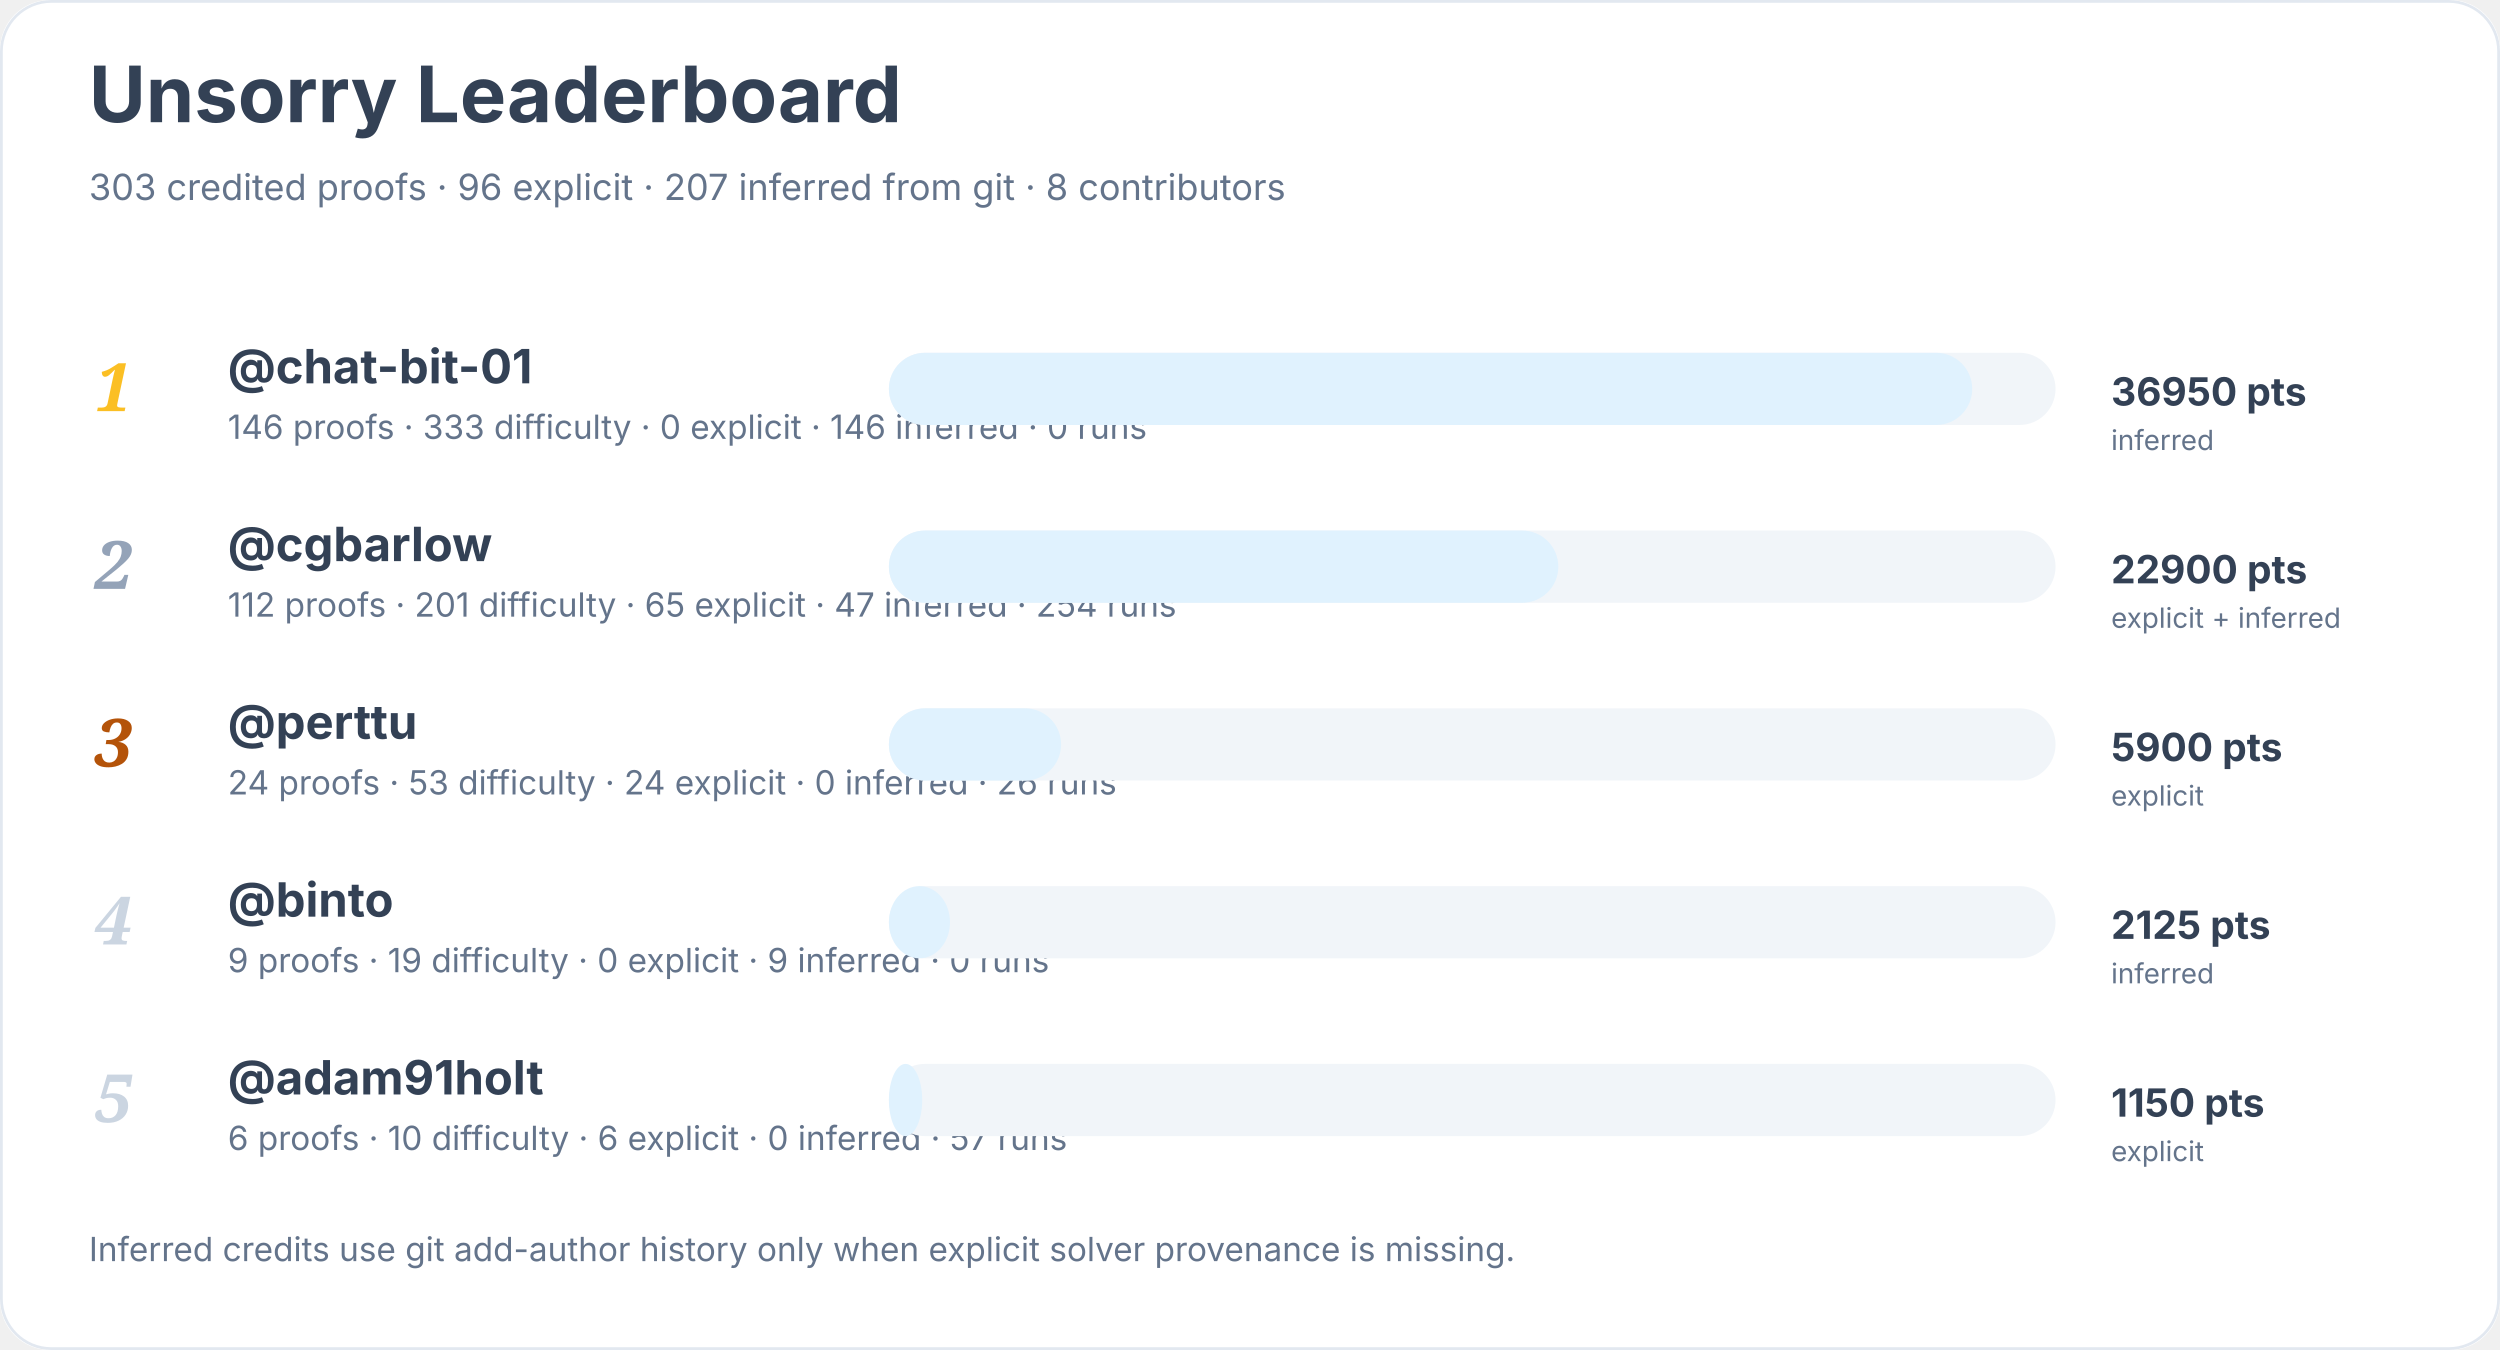
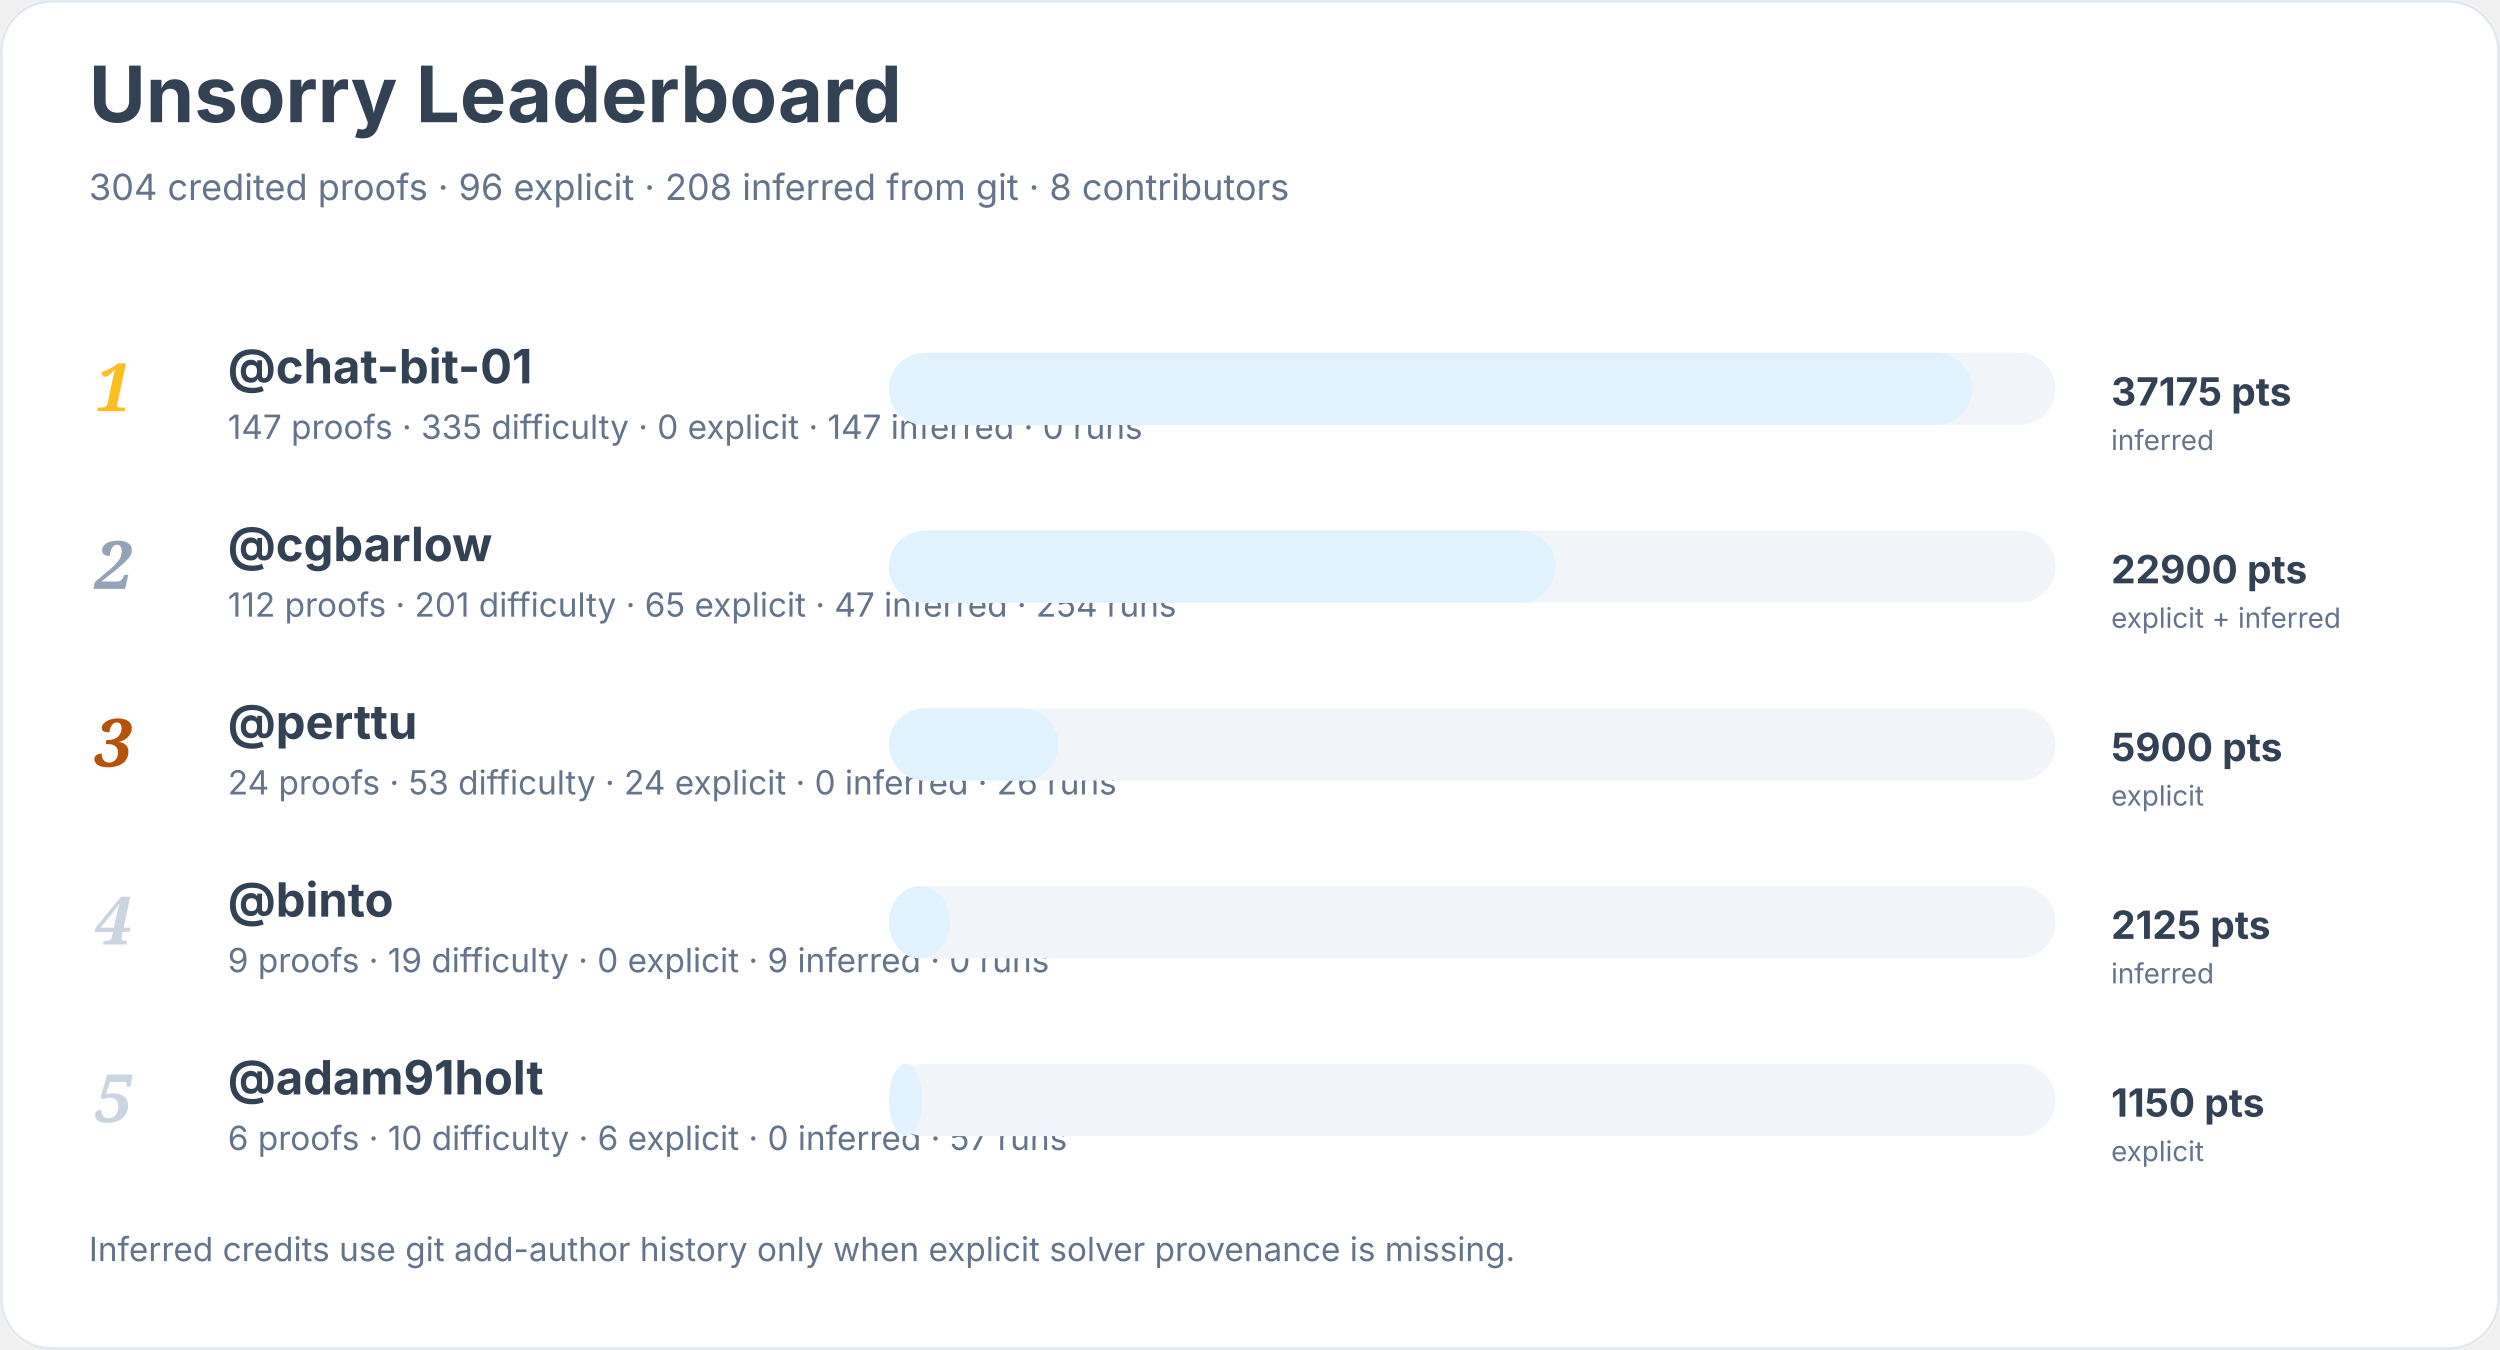
<svg xmlns="http://www.w3.org/2000/svg" width="900" height="486" viewBox="0 0 900 486" role="img" aria-labelledby="title desc">
  <rect width="900" height="100%" rx="18" fill="#ffffff" />
  <rect x="0.5" y="0.5" width="899" height="485" rx="18" fill="none" stroke="#e2e8f0" />
  <text x="32" y="44" font-family="Inter, system-ui, sans-serif" font-size="28" font-weight="700" fill="#334155">Unsorry Leaderboard</text>
-   <text x="32" y="72" font-family="Inter, system-ui, sans-serif" font-size="13" fill="#64748b">303 credited proofs · 96 explicit · 207 inferred from git · 8 contributors</text>
+   <text x="32" y="72" font-family="Inter, system-ui, sans-serif" font-size="13" fill="#64748b">304 credited proofs · 96 explicit · 208 inferred from git · 8 contributors</text>
  <text x="34" y="148" font-family="Georgia, serif" font-size="24" font-style="italic" font-weight="700" fill="#fbbf24">1</text>
  <a href="https://github.com/chat-bit-01">
    <text x="82" y="138" font-family="Inter, system-ui, sans-serif" font-size="17" font-weight="650" fill="#334155">@chat-bit-01</text>
  </a>
-   <text x="82" y="158" font-family="Inter, system-ui, sans-serif" font-size="12" fill="#64748b">146 proofs · 333 difficulty · 0 explicit · 146 inferred · 0 runs</text>
+   <text x="82" y="158" font-family="Inter, system-ui, sans-serif" font-size="12" fill="#64748b">147 proofs · 335 difficulty · 0 explicit · 147 inferred · 0 runs</text>
  <rect x="320" y="127" width="420" height="26" rx="13" fill="#f1f5f9" />
  <rect x="320" y="127" width="390" height="26" rx="13" fill="#e0f2fe" />
-   <text x="760" y="146" font-family="Inter, system-ui, sans-serif" font-size="14" font-weight="700" fill="#334155">36950 pts</text>
+   <text x="760" y="146" font-family="Inter, system-ui, sans-serif" font-size="14" font-weight="700" fill="#334155">37175 pts</text>
  <text x="760" y="162" font-family="Inter, system-ui, sans-serif" font-size="10" fill="#64748b">inferred</text>
  <text x="34" y="212" font-family="Georgia, serif" font-size="24" font-style="italic" font-weight="700" fill="#94a3b8">2</text>
  <a href="https://github.com/cgbarlow">
    <text x="82" y="202" font-family="Inter, system-ui, sans-serif" font-size="17" font-weight="650" fill="#334155">@cgbarlow</text>
  </a>
  <text x="82" y="222" font-family="Inter, system-ui, sans-serif" font-size="12" fill="#64748b">112 proofs · 201 difficulty · 65 explicit · 47 inferred · 254 runs</text>
  <rect x="320" y="191" width="420" height="26" rx="13" fill="#f1f5f9" />
-   <rect x="320" y="191" width="241" height="26" rx="13" fill="#e0f2fe" />
+   <rect x="320" y="191" width="240" height="26" rx="13" fill="#e0f2fe" />
  <text x="760" y="210" font-family="Inter, system-ui, sans-serif" font-size="14" font-weight="700" fill="#334155">22900 pts</text>
  <text x="760" y="226" font-family="Inter, system-ui, sans-serif" font-size="10" fill="#64748b">explicit + inferred</text>
  <text x="34" y="276" font-family="Georgia, serif" font-size="24" font-style="italic" font-weight="700" fill="#b45309">3</text>
  <a href="https://github.com/perttu">
    <text x="82" y="266" font-family="Inter, system-ui, sans-serif" font-size="17" font-weight="650" fill="#334155">@perttu</text>
  </a>
  <text x="82" y="286" font-family="Inter, system-ui, sans-serif" font-size="12" fill="#64748b">24 proofs · 53 difficulty · 24 explicit · 0 inferred · 26 runs</text>
  <rect x="320" y="255" width="420" height="26" rx="13" fill="#f1f5f9" />
-   <rect x="320" y="255" width="62" height="26" rx="13" fill="#e0f2fe" />
+   <rect x="320" y="255" width="61" height="26" rx="13" fill="#e0f2fe" />
  <text x="760" y="274" font-family="Inter, system-ui, sans-serif" font-size="14" font-weight="700" fill="#334155">5900 pts</text>
  <text x="760" y="290" font-family="Inter, system-ui, sans-serif" font-size="10" fill="#64748b">explicit</text>
  <text x="34" y="340" font-family="Georgia, serif" font-size="24" font-style="italic" font-weight="700" fill="#cbd5e1">4</text>
  <a href="https://github.com/binto">
    <text x="82" y="330" font-family="Inter, system-ui, sans-serif" font-size="17" font-weight="650" fill="#334155">@binto</text>
  </a>
  <text x="82" y="350" font-family="Inter, system-ui, sans-serif" font-size="12" fill="#64748b">9 proofs · 19 difficulty · 0 explicit · 9 inferred · 0 runs</text>
  <rect x="320" y="319" width="420" height="26" rx="13" fill="#f1f5f9" />
  <rect x="320" y="319" width="22" height="26" rx="13" fill="#e0f2fe" />
  <text x="760" y="338" font-family="Inter, system-ui, sans-serif" font-size="14" font-weight="700" fill="#334155">2125 pts</text>
  <text x="760" y="354" font-family="Inter, system-ui, sans-serif" font-size="10" fill="#64748b">inferred</text>
  <text x="34" y="404" font-family="Georgia, serif" font-size="24" font-style="italic" font-weight="700" fill="#cbd5e1">5</text>
  <a href="https://github.com/adam91holt">
    <text x="82" y="394" font-family="Inter, system-ui, sans-serif" font-size="17" font-weight="650" fill="#334155">@adam91holt</text>
  </a>
  <text x="82" y="414" font-family="Inter, system-ui, sans-serif" font-size="12" fill="#64748b">6 proofs · 10 difficulty · 6 explicit · 0 inferred · 57 runs</text>
  <rect x="320" y="383" width="420" height="26" rx="13" fill="#f1f5f9" />
  <rect x="320" y="383" width="12" height="26" rx="13" fill="#e0f2fe" />
  <text x="760" y="402" font-family="Inter, system-ui, sans-serif" font-size="14" font-weight="700" fill="#334155">1150 pts</text>
  <text x="760" y="418" font-family="Inter, system-ui, sans-serif" font-size="10" fill="#64748b">explicit</text>
  <text x="32" y="454" font-family="Inter, system-ui, sans-serif" font-size="12" fill="#64748b">Inferred credits use git add-author history only when explicit solver provenance is missing.</text>
</svg>
